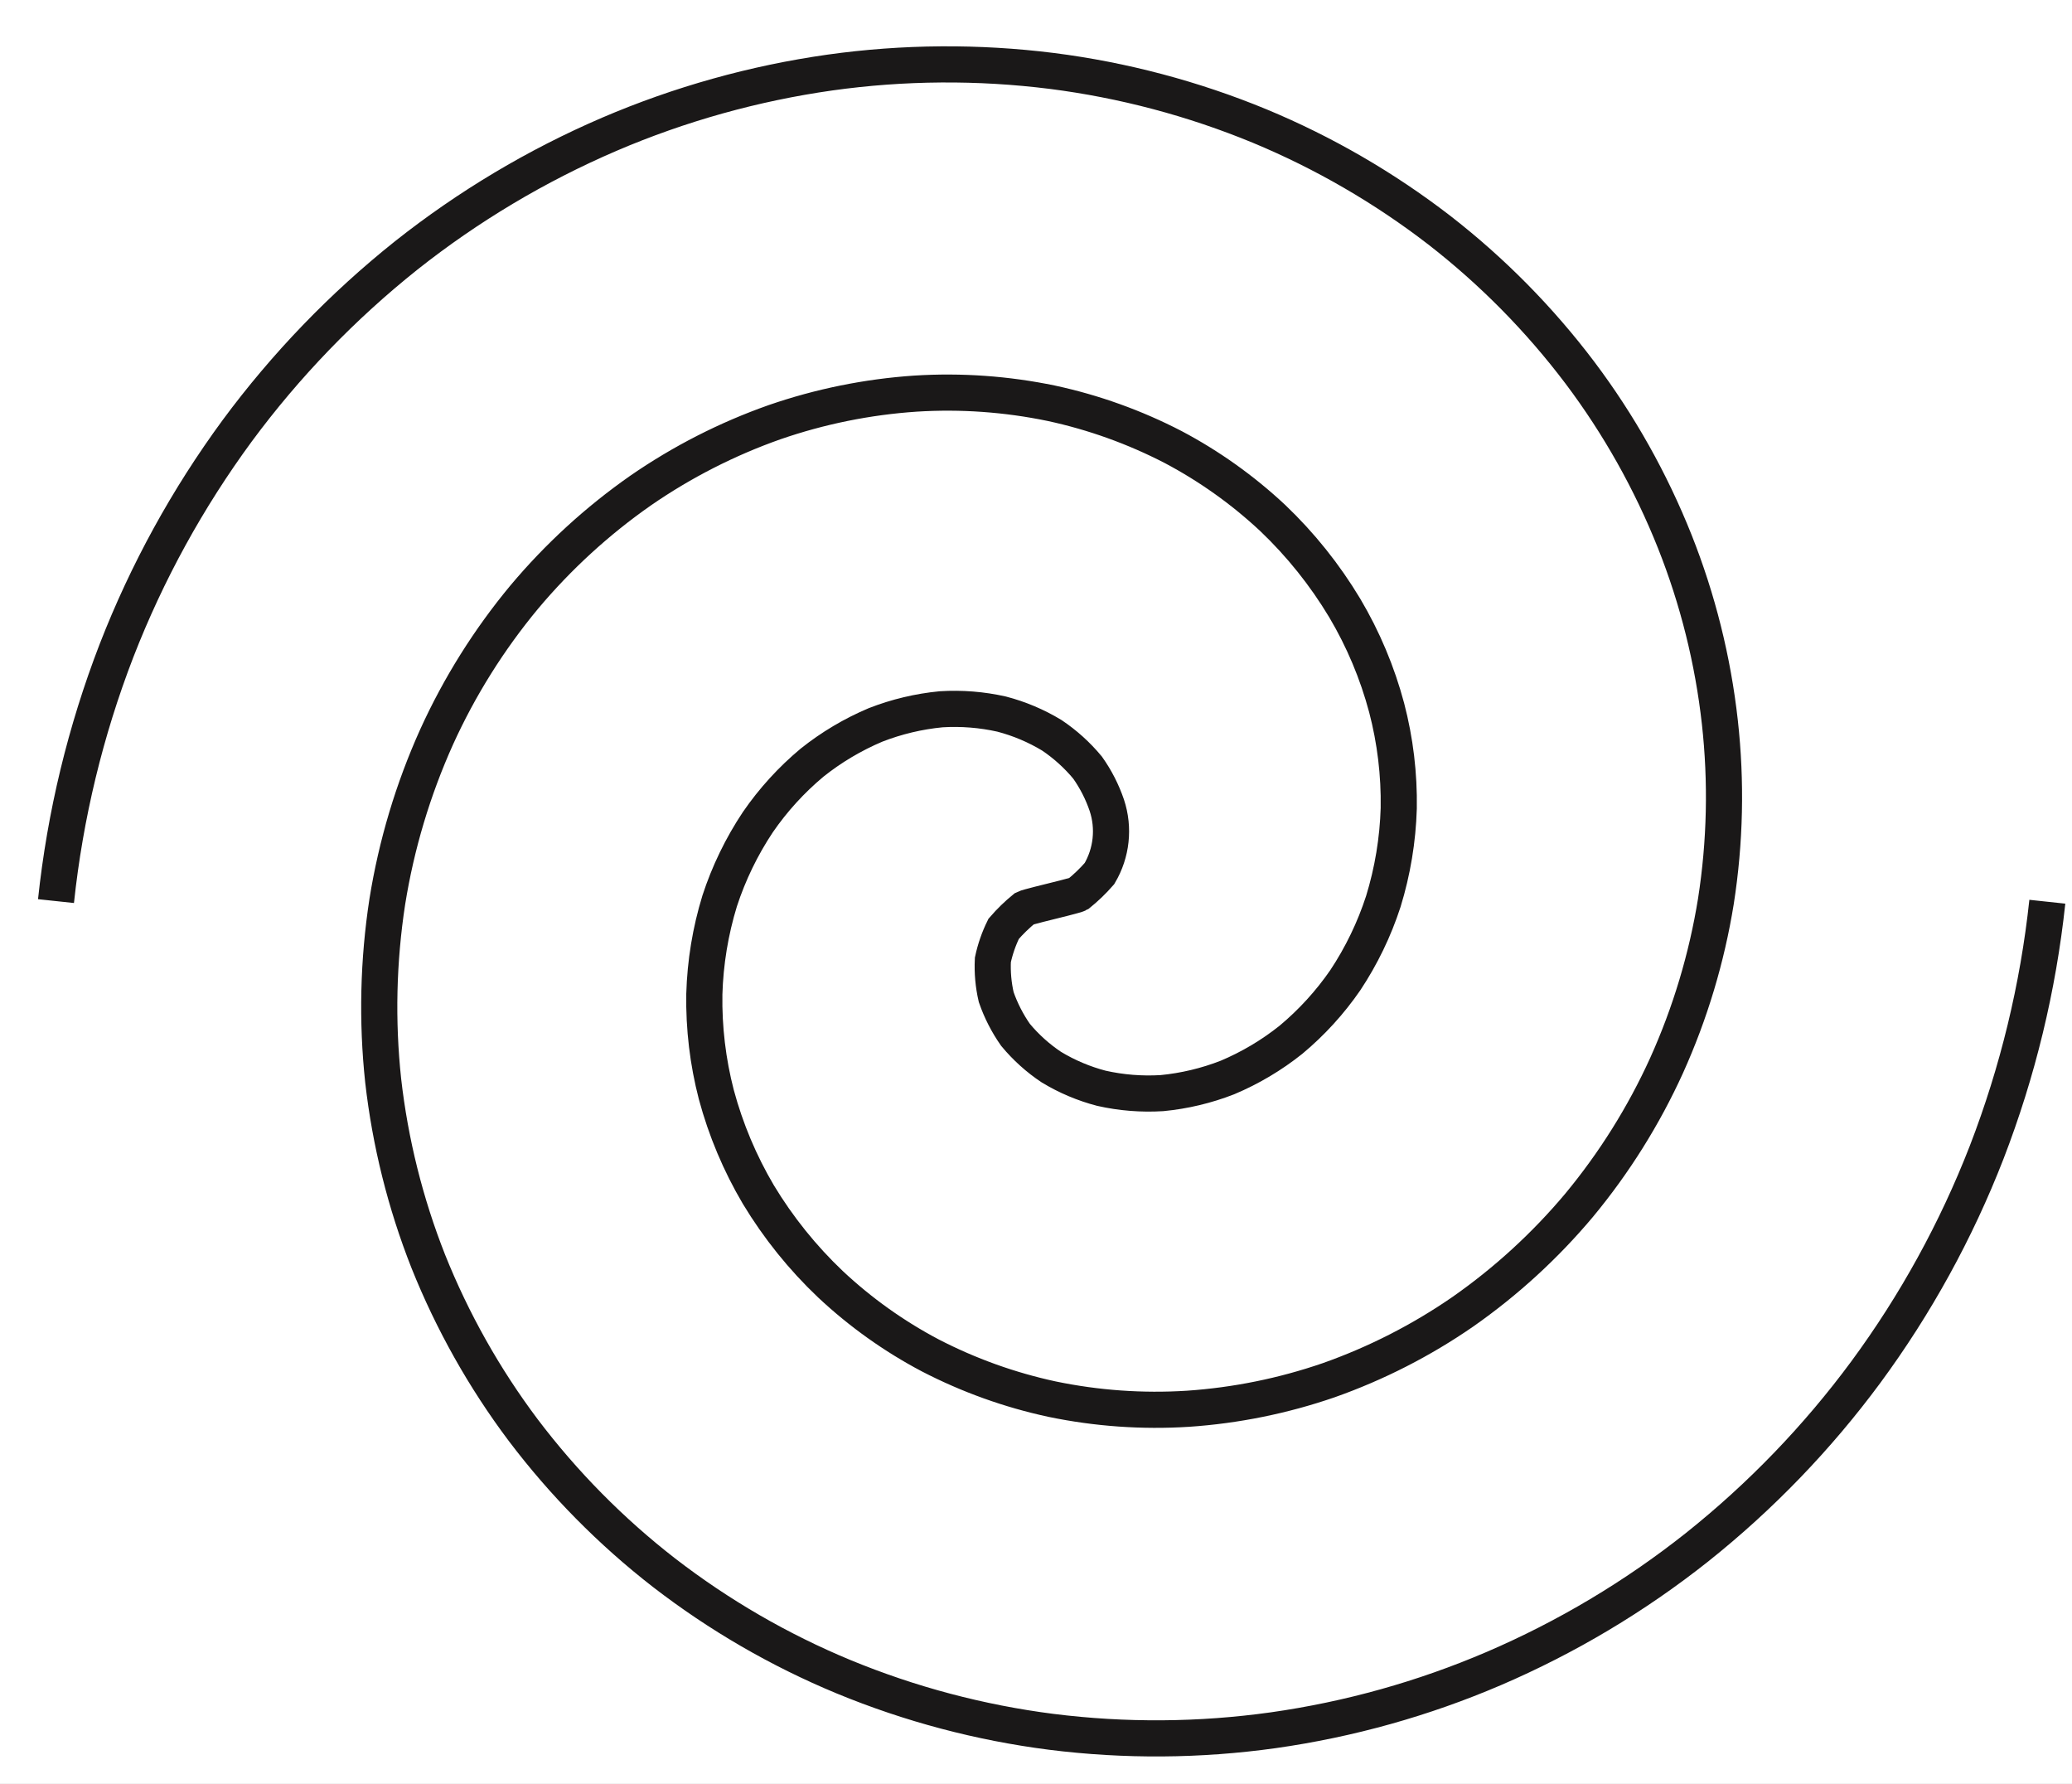
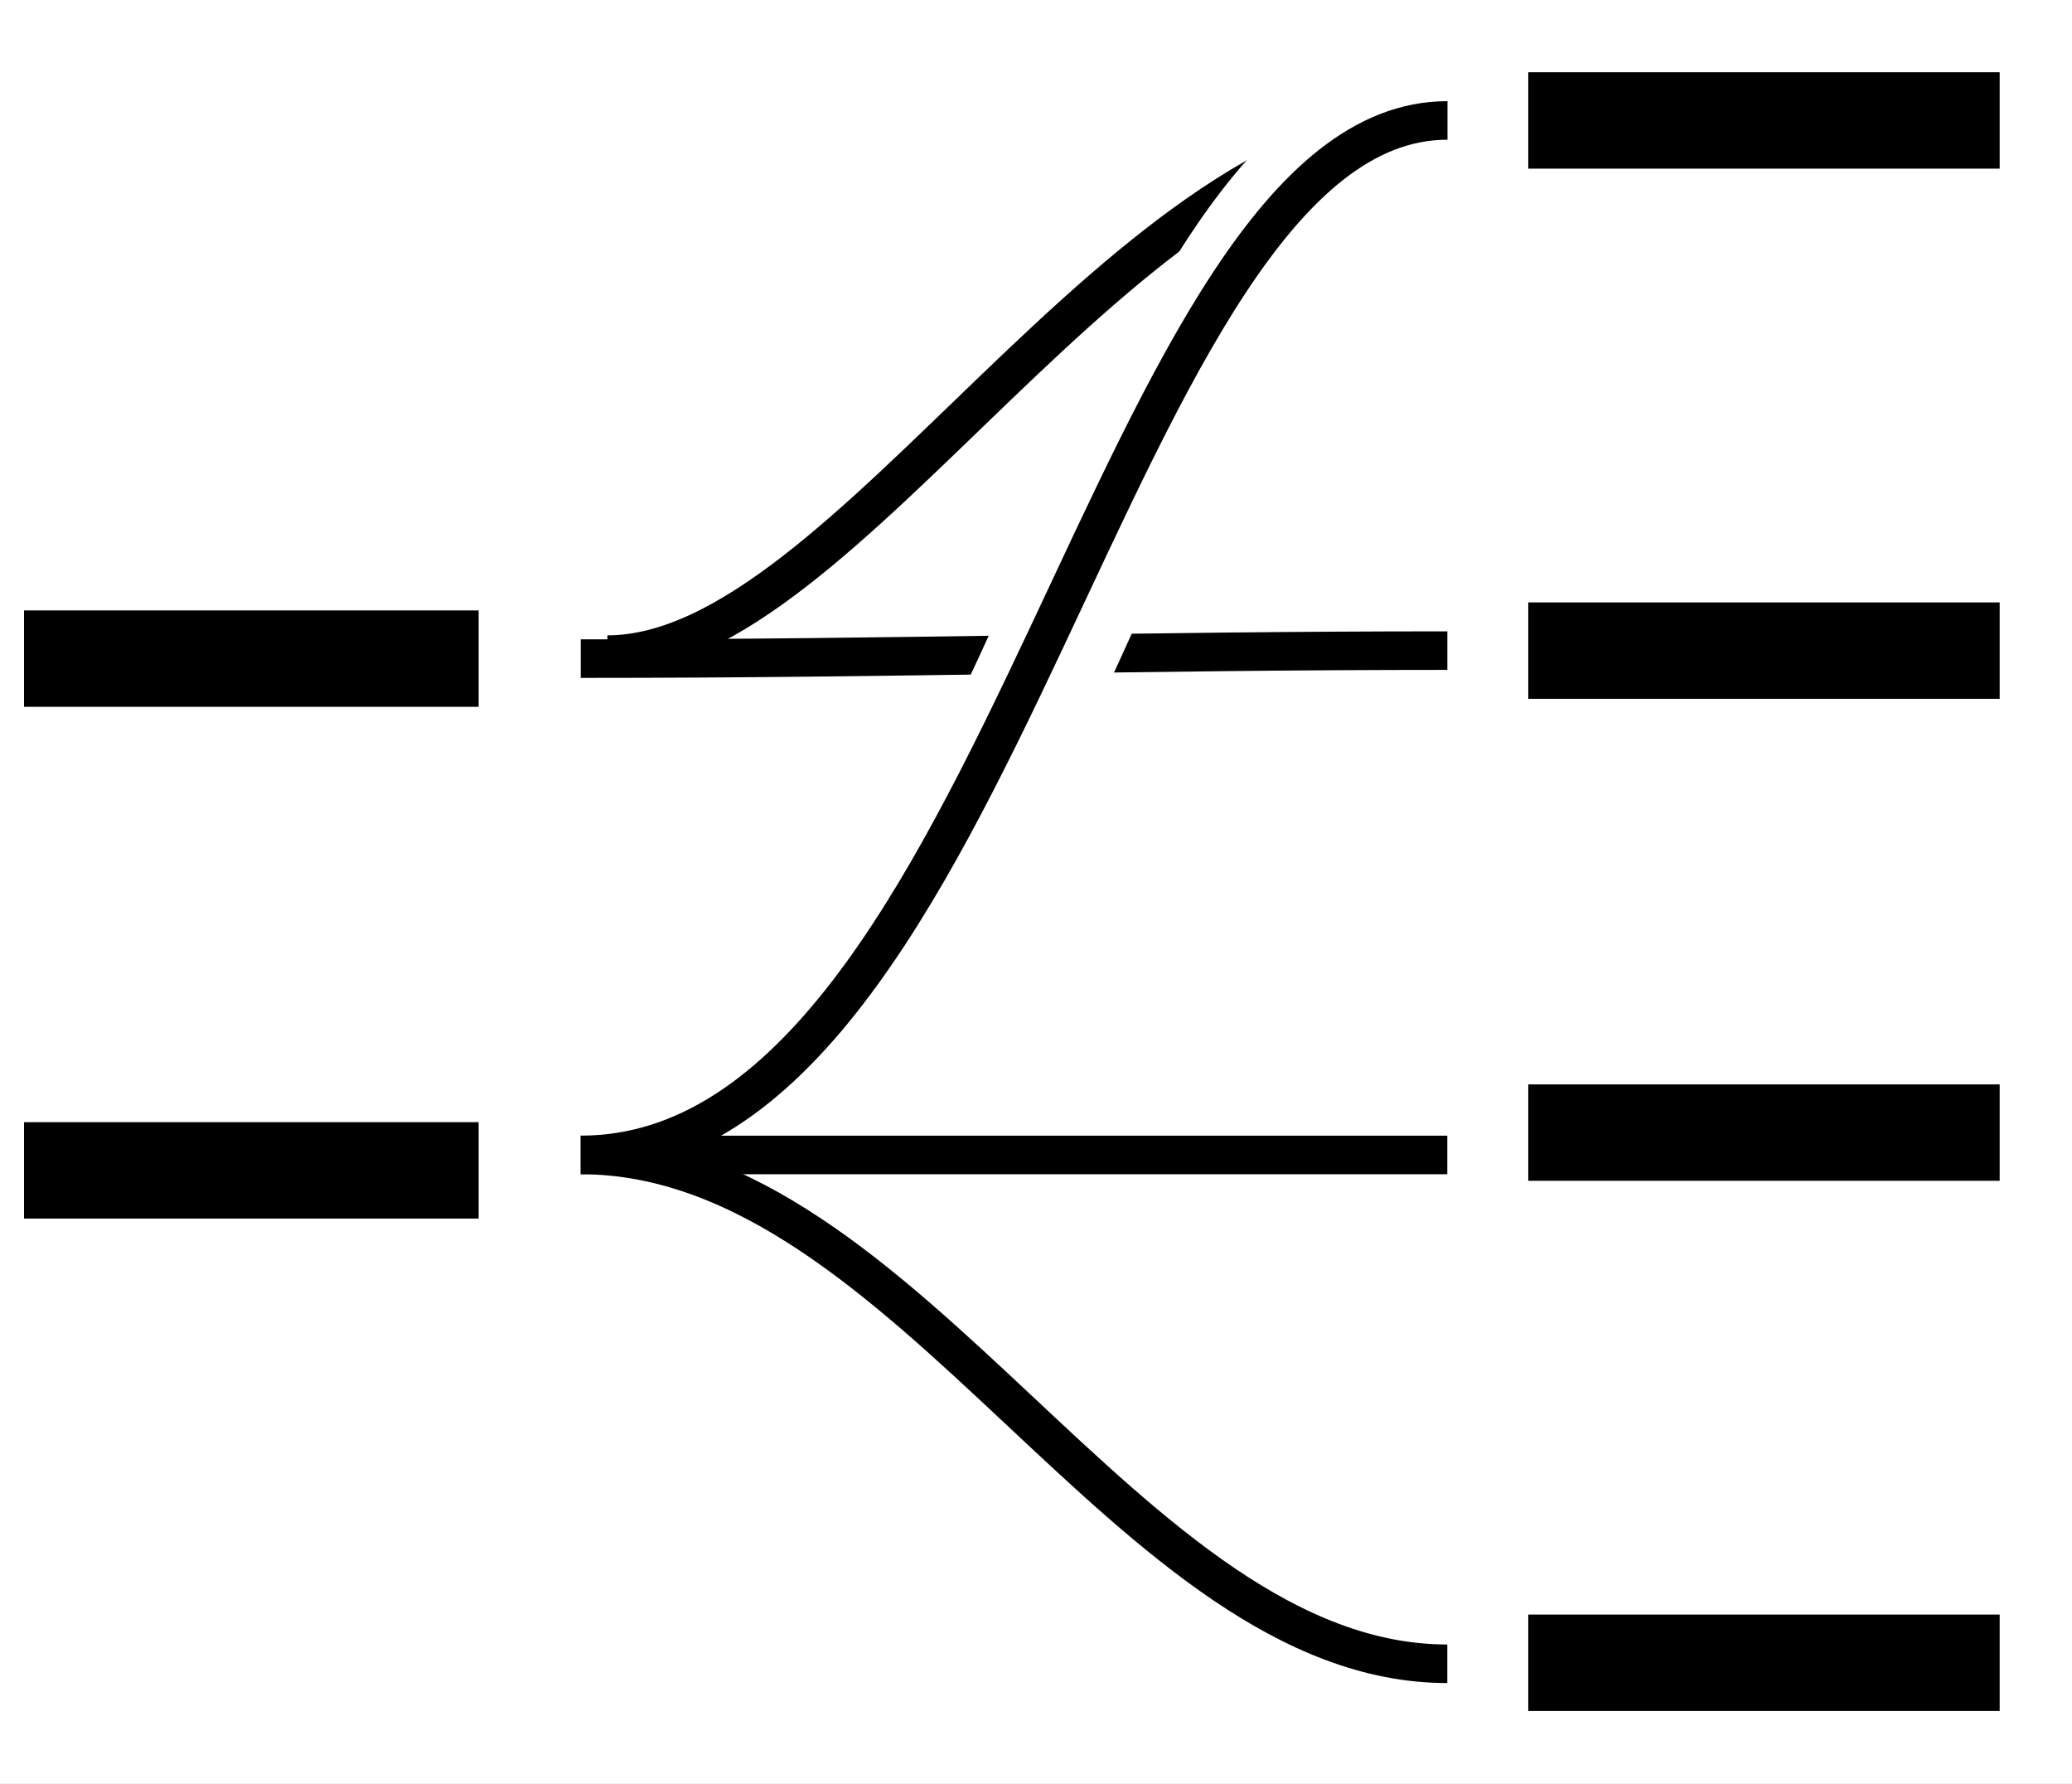
<svg xmlns="http://www.w3.org/2000/svg" width="43" height="37" viewBox="0 0 43 37">
  <defs>
-     <clipPath id="clip-Artboard_5">
+     <clipPath id="clip-Artboard_6">
      <rect width="43" height="37" />
    </clipPath>
  </defs>
-   <g id="Artboard_5" data-name="Artboard – 5" clip-path="url(#clip-Artboard_5)">
+   <g id="Artboard_6" data-name="Artboard – 6" clip-path="url(#clip-Artboard_6)">
    <rect width="43" height="37" fill="#fff" />
-     <path id="Path_147339" data-name="Path 147339" d="M287.676,429.588a20.4,20.4,0,0,1,1.257-5.2,19.841,19.841,0,0,1,2.505-4.56,19.4,19.4,0,0,1,3.507-3.637,18.658,18.658,0,0,1,4.213-2.513,18.073,18.073,0,0,1,4.58-1.281,17.509,17.509,0,0,1,4.606-.033,16.919,16.919,0,0,1,4.309,1.142,16.427,16.427,0,0,1,3.729,2.16,15.789,15.789,0,0,1,2.921,2.96,15.15,15.15,0,0,1,1.967,3.5,14.5,14.5,0,0,1,.936,3.75,14.024,14.024,0,0,1-.082,3.715A13.537,13.537,0,0,1,321.1,433a12.943,12.943,0,0,1-1.816,2.9,12.5,12.5,0,0,1-2.413,2.209,11.831,11.831,0,0,1-2.783,1.42,11.319,11.319,0,0,1-2.921.592,10.584,10.584,0,0,1-2.821-.2,10.147,10.147,0,0,1-2.528-.908,9.535,9.535,0,0,1-2.067-1.473,8.92,8.92,0,0,1-1.5-1.865,8.339,8.339,0,0,1-.871-2.071,7.8,7.8,0,0,1-.249-2.087,7.305,7.305,0,0,1,.318-1.932,6.708,6.708,0,0,1,.792-1.634,6.145,6.145,0,0,1,1.126-1.236,5.627,5.627,0,0,1,1.318-.783,5.1,5.1,0,0,1,1.361-.324,4.479,4.479,0,0,1,1.255.1,3.933,3.933,0,0,1,1.04.439,3.5,3.5,0,0,1,.743.671,3.048,3.048,0,0,1,.4.783,1.719,1.719,0,0,1-.153,1.416,3.5,3.5,0,0,1-.441.424c-.043.025-.553.149-.553.149s-.51.124-.557.149a3.49,3.49,0,0,0-.437.424,2.767,2.767,0,0,0-.224.645,2.808,2.808,0,0,0,.069.771,3.19,3.19,0,0,0,.4.783,3.46,3.46,0,0,0,.745.671,3.928,3.928,0,0,0,1.04.439,4.477,4.477,0,0,0,1.255.1,5.076,5.076,0,0,0,1.359-.324,5.587,5.587,0,0,0,1.318-.783,6.159,6.159,0,0,0,1.128-1.236,6.7,6.7,0,0,0,.789-1.634,7.31,7.31,0,0,0,.32-1.932,7.726,7.726,0,0,0-.251-2.087,8.184,8.184,0,0,0-.871-2.071,8.906,8.906,0,0,0-1.493-1.865,9.582,9.582,0,0,0-2.067-1.473,10.154,10.154,0,0,0-2.528-.908,10.584,10.584,0,0,0-2.821-.2,11.289,11.289,0,0,0-2.921.592,11.8,11.8,0,0,0-2.783,1.42,12.5,12.5,0,0,0-2.413,2.209,12.881,12.881,0,0,0-1.818,2.9,13.532,13.532,0,0,0-1.024,3.417,14.373,14.373,0,0,0-.086,3.715,14.749,14.749,0,0,0,.936,3.75,15.312,15.312,0,0,0,1.969,3.5,15.863,15.863,0,0,0,2.923,2.96,16.338,16.338,0,0,0,3.729,2.16,16.922,16.922,0,0,0,4.309,1.142,17.509,17.509,0,0,0,4.606-.033,18.038,18.038,0,0,0,4.578-1.281,18.61,18.61,0,0,0,4.213-2.513,19.329,19.329,0,0,0,3.507-3.637,19.765,19.765,0,0,0,2.507-4.559,20.49,20.49,0,0,0,1.259-5.2" transform="translate(-286.514 -410.892)" fill="none" stroke="#1a1818" stroke-miterlimit="10" stroke-width="0.75" />
+     <g id="Artwork_9" data-name="Artwork 9" transform="translate(21.402 9.069)">
+       <g id="Group_6319" data-name="Group 6319" transform="translate(-20.903 -13.404)">
+         <path id="Path_119550" data-name="Path 119550" d="M6.4,12.083C11.411,12.083,17.077,1,23.831,1" transform="translate(5.707 5.834)" fill="none" stroke="#000" stroke-miterlimit="10" stroke-width="0.8" />
+         <path id="Path_119551" data-name="Path 119551" d="M24.485,4.5c-6.6,0-11.155.166-17.985.166" transform="translate(5.053 13.334)" fill="none" stroke="#000" stroke-miterlimit="10" stroke-width="0.8" />
+         <path id="Path_119552" data-name="Path 119552" d="M6.4,22.463C14.9,22.463,17.077,1,23.831,1" transform="translate(5.707 5.834)" fill="none" stroke="#fff" stroke-miterlimit="10" stroke-width="2.681" />
+         <path id="Path_119553" data-name="Path 119553" d="M6.4,22.463C15.168,22.463,17.416,1,24.385,1" transform="translate(5.153 5.834)" fill="none" stroke="#000" stroke-miterlimit="10" stroke-width="0.8" />
+         <path id="Path_119554" data-name="Path 119554" d="M24.484,27.257C17.883,27.257,13.33,16.7,6.5,16.7" transform="translate(5.053 11.598)" fill="none" stroke="#000" stroke-miterlimit="10" stroke-width="0.8" />
+         <line id="Line_2067" data-name="Line 2067" x2="9.434" transform="translate(0 18)" fill="none" stroke="#000" stroke-miterlimit="10" stroke-width="2" />
+         <line id="Line_2154" data-name="Line 2154" x2="9.783" transform="translate(31.217 6.834)" fill="none" stroke="#000" stroke-miterlimit="10" stroke-width="2" />
+         <line id="Line_2156" data-name="Line 2156" x2="9.783" transform="translate(31.217 17.834)" fill="none" stroke="#000" stroke-miterlimit="10" stroke-width="2" />
+         <line id="Line_2153" data-name="Line 2153" x2="9.434" transform="translate(0 28.618)" fill="none" stroke="#000" stroke-miterlimit="10" stroke-width="2" />
+         <line id="Line_2155" data-name="Line 2155" x2="9.783" transform="translate(31.217 38.834)" fill="none" stroke="#000" stroke-miterlimit="10" stroke-width="2" />
+         <line id="Line_2157" data-name="Line 2157" x2="9.783" transform="translate(31.217 27.834)" fill="none" stroke="#000" stroke-miterlimit="10" stroke-width="2" />
+         <path id="Path_119555" data-name="Path 119555" d="M6.4,12.8H23.831" transform="translate(5.706 15.498)" fill="none" stroke="#000" stroke-miterlimit="10" stroke-width="0.8" />
+       </g>
+     </g>
  </g>
</svg>
